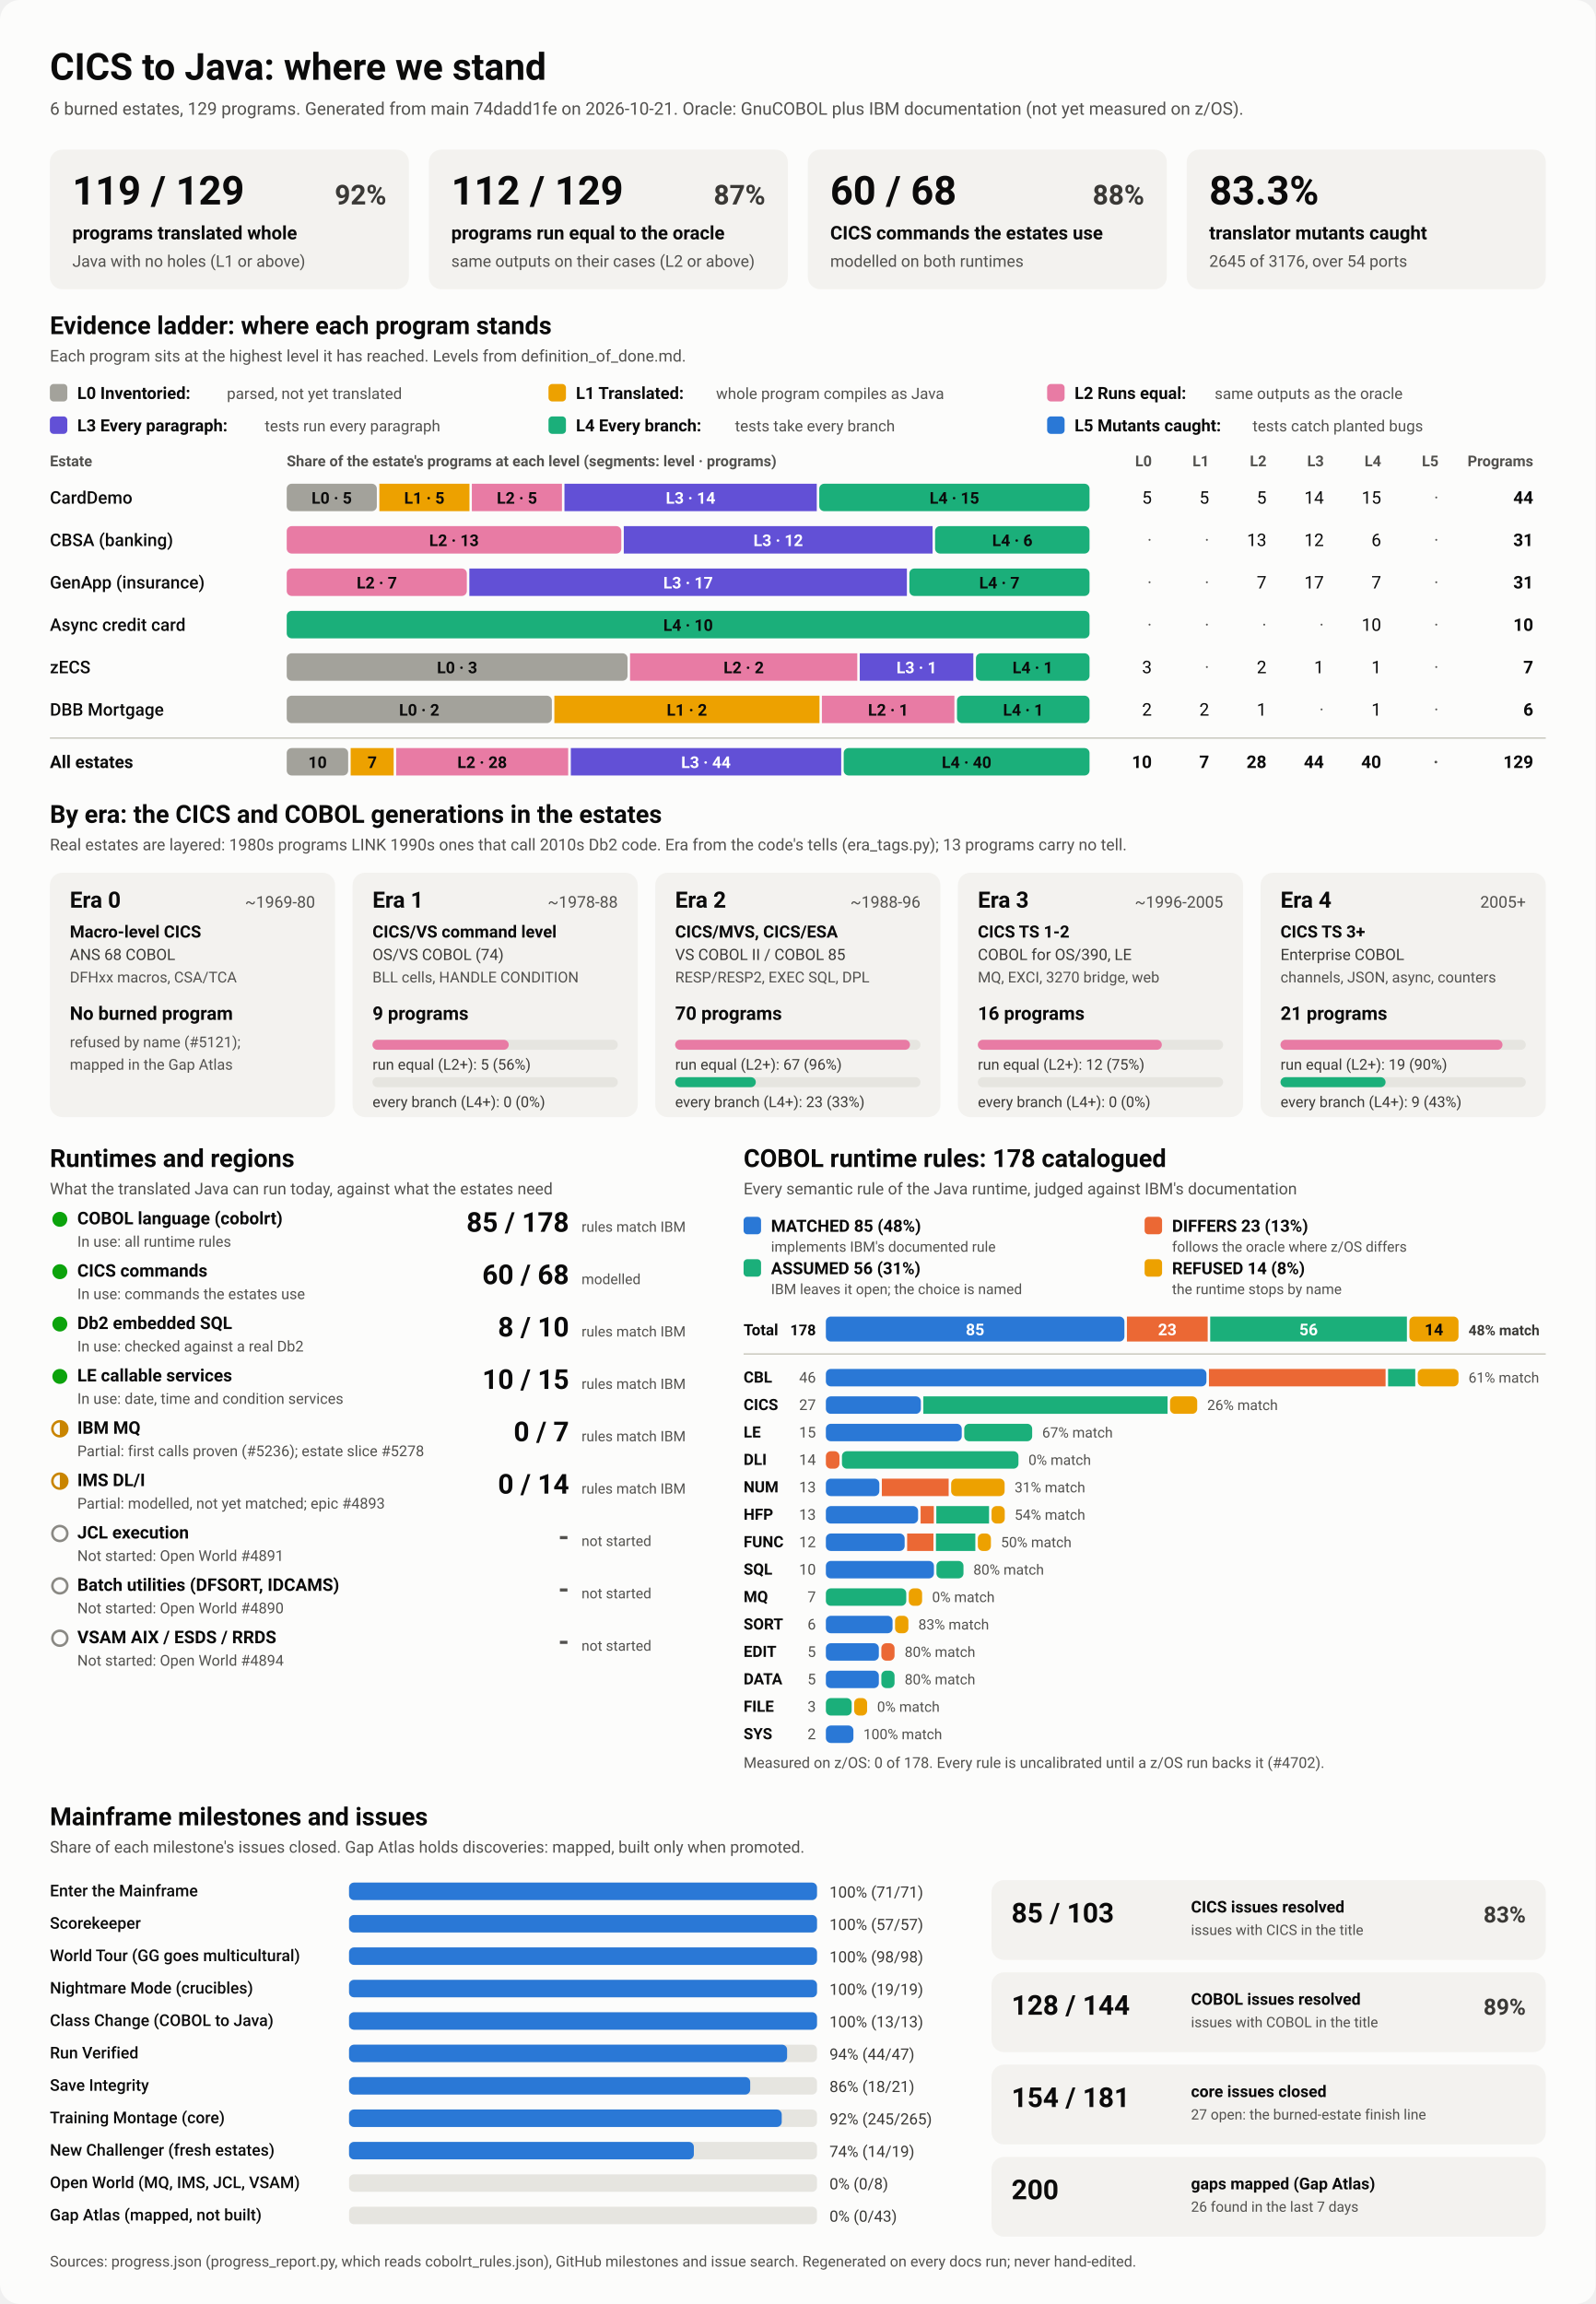
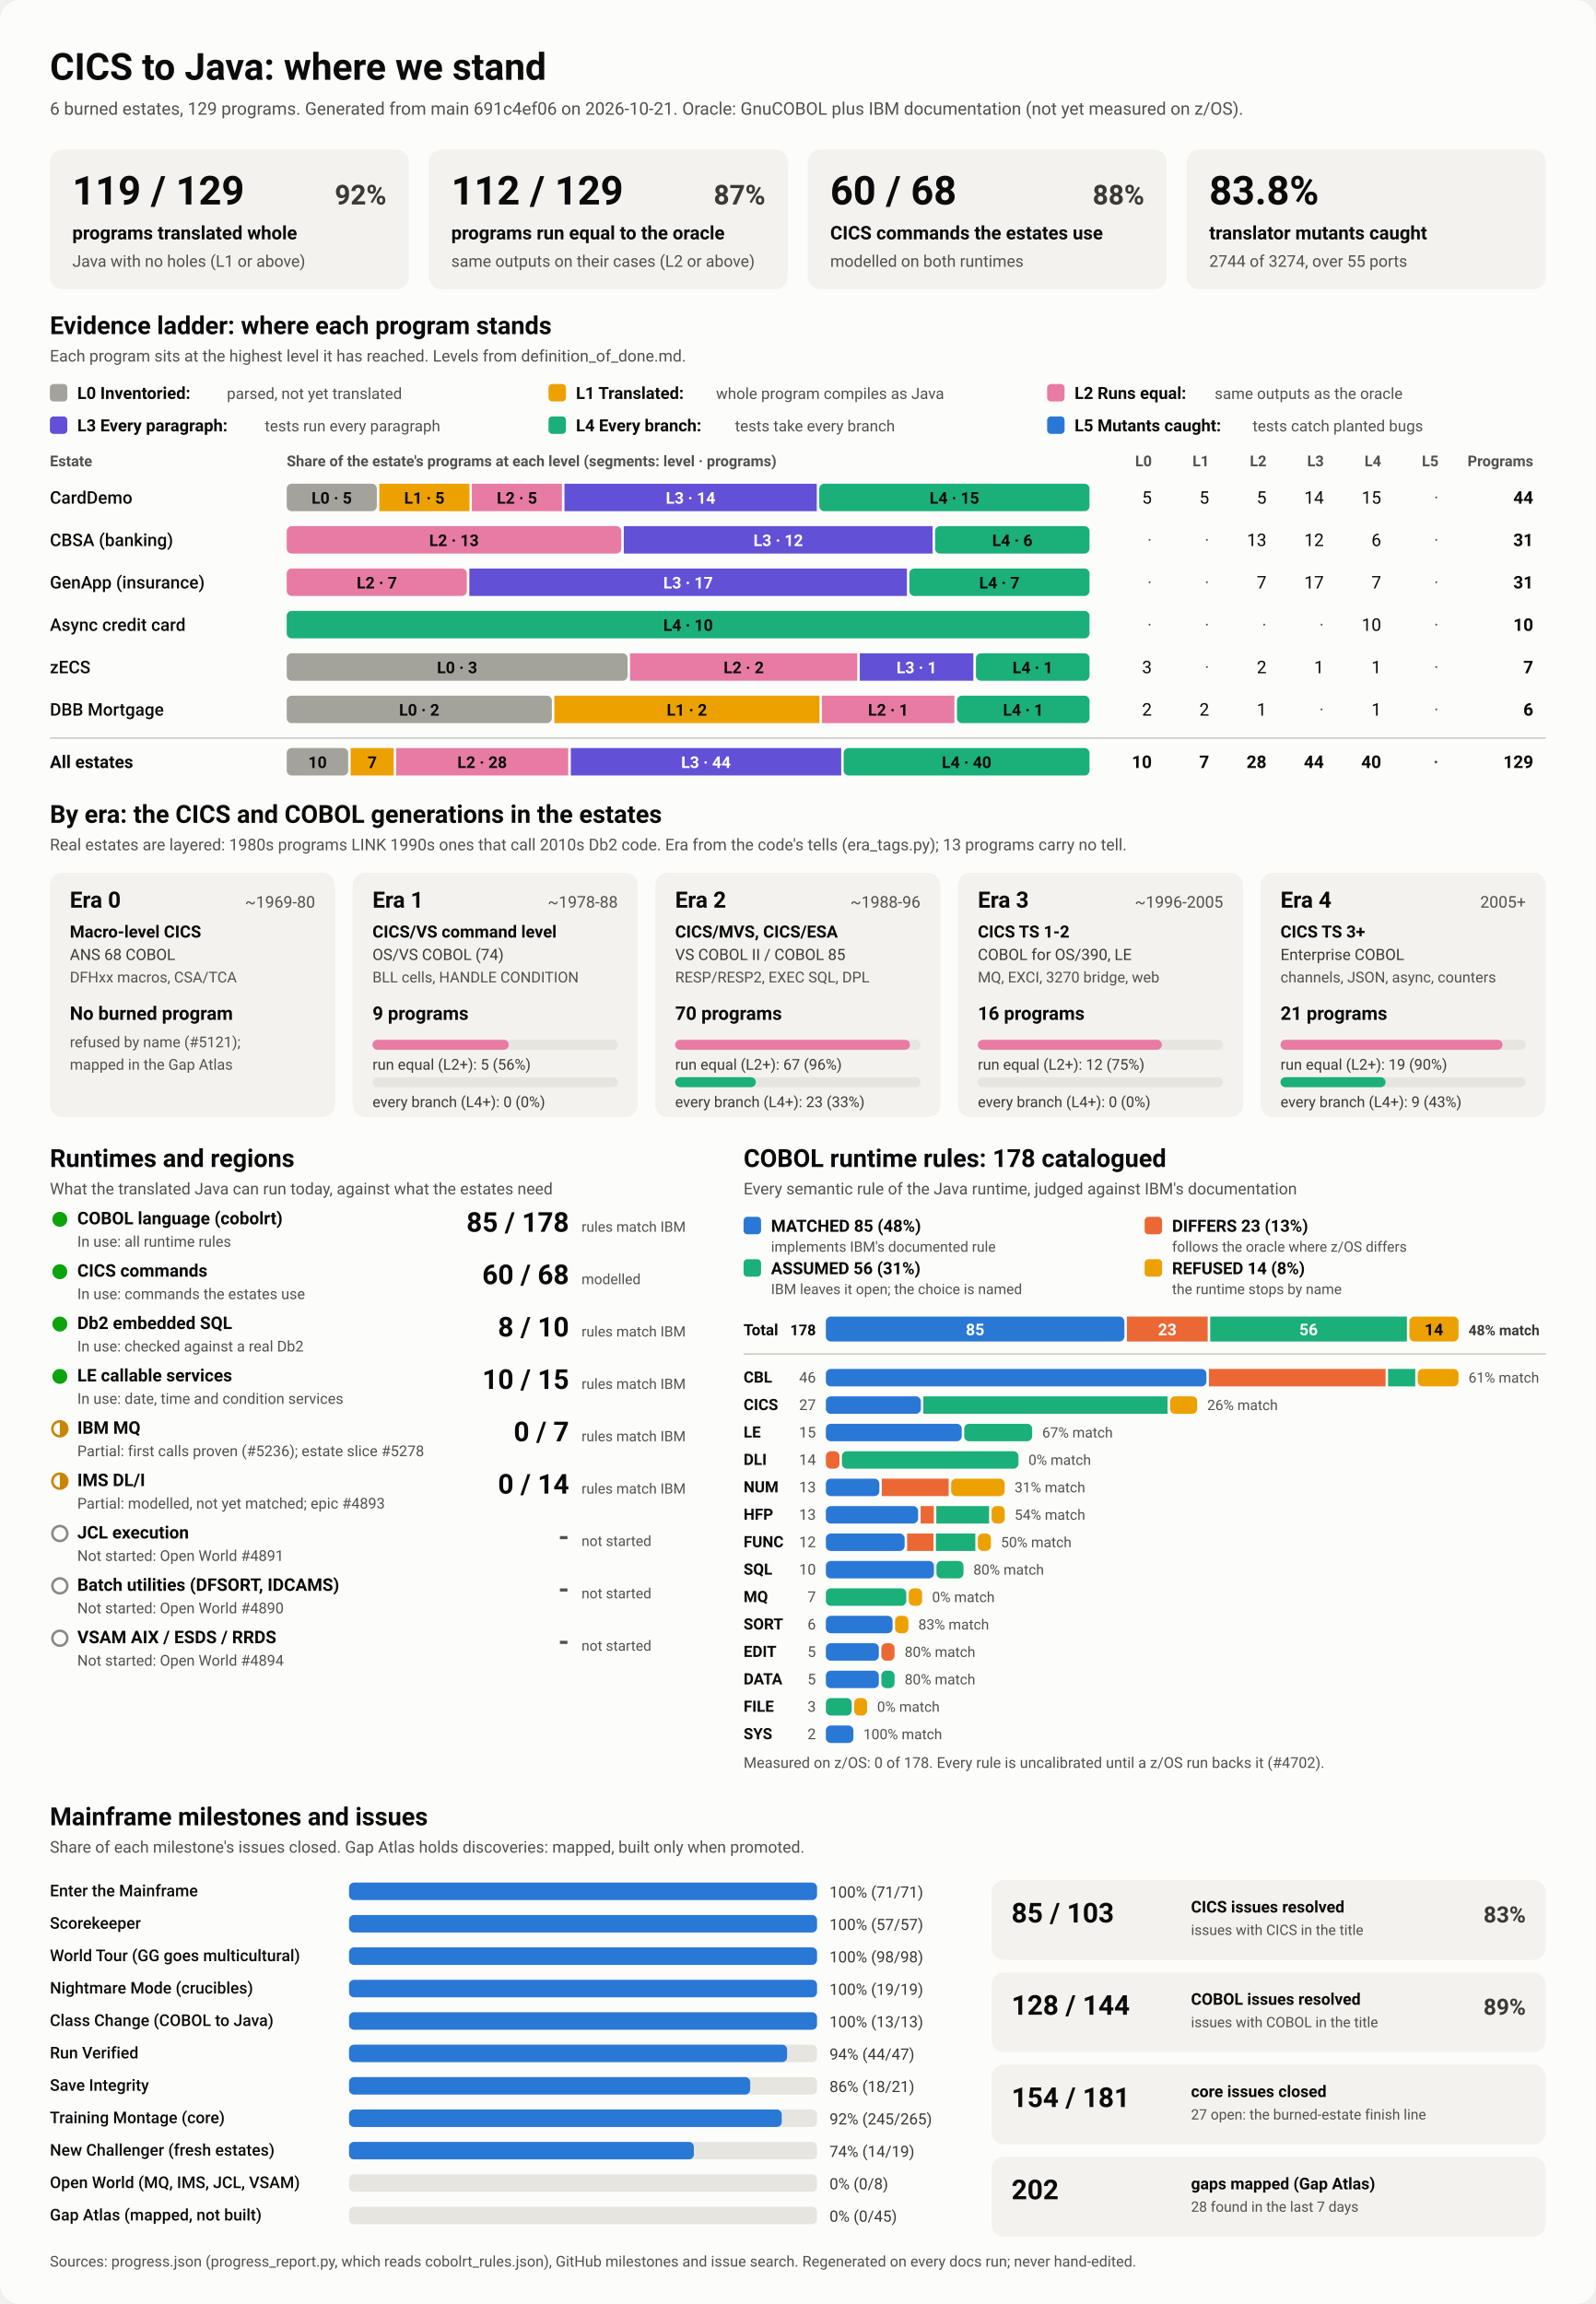
<svg xmlns="http://www.w3.org/2000/svg" viewBox="0 0 1280 1848" width="1280" height="1848" role="img" aria-labelledby="ttl">
  <style>
    svg { font-family: system-ui, -apple-system, 'Segoe UI', Roboto, Helvetica, Arial, sans-serif; }
    .bg { fill: #fcfcfb; }
    .card { fill: #f3f2ef; }
    .track { fill: #e6e5e0; }
    .rule { stroke: #c3c2b7; stroke-width: 1; }
    .t1 { fill: #0b0b0b; } .t2 { fill: #3a3936; } .t3 { fill: #52514e; }
    .on-dark { fill: #ffffff; } .on-light { fill: #0b0b0b; }
    .lv0 { fill: #a3a29b; } .lv1 { fill: #eda100; } .lv2 { fill: #e87ba4; } .lv3 { fill: #6250d6; } .lv4 { fill: #1baf7a; } .lv5 { fill: #2a78d6; } 
    .s0 { fill: #2a78d6; } .s1 { fill: #eb6834; } .s2 { fill: #1baf7a; } .s3 { fill: #eda100; } 
    .prog { fill: #2a78d6; }
    .st-good { fill: #0ca30c; } .st-warn { fill: none; stroke: #c98500; stroke-width: 2; }
    .st-warn-fill { fill: #c98500; } .st-none { fill: none; stroke: #8a8984; stroke-width: 2; }
    @media (prefers-color-scheme: dark) {
      .bg { fill: #1a1a19; } .card { fill: #242422; } .track { fill: #383835; } .rule { stroke: #52514e; }
      .t1 { fill: #f0efec; } .t2 { fill: #dddcd6; } .t3 { fill: #c3c2b7; }
      .on-light { fill: #0b0b0b; } .prog { fill: #3987e5; }
      .lv0 { fill: #6b6a64; } .lv1 { fill: #c98500; } .lv2 { fill: #d55181; } .lv3 { fill: #9085e9; } .lv4 { fill: #199e70; } .lv5 { fill: #3987e5; } 
      .s0 { fill: #3987e5; } .s1 { fill: #d95926; } .s2 { fill: #199e70; } .s3 { fill: #c98500; } 
    }
  </style>
  <rect class="bg" width="1280" height="1848" rx="16" />
  <text x="40.0" y="64.0" class="t1" font-size="30" font-weight="700" text-anchor="start">CICS to Java: where we stand</text>
-   <text x="40.0" y="92.0" class="t3" font-size="14" font-weight="400" text-anchor="start">6 burned estates, 129 programs. Generated from main 74dadd1fe on 2026-10-21. Oracle: GnuCOBOL plus IBM documentation (not yet measured on z/OS).</text>
+   <text x="40.0" y="92.0" class="t3" font-size="14" font-weight="400" text-anchor="start">6 burned estates, 129 programs. Generated from main 691c4ef06 on 2026-10-21. Oracle: GnuCOBOL plus IBM documentation (not yet measured on z/OS).</text>
  <rect x="40.0" y="120.0" width="288.0" height="112.0" rx="10" class="card" />
  <text x="58.0" y="164.0" class="t1" font-size="32" font-weight="700" text-anchor="start">119 / 129</text>
  <text x="310.0" y="164.0" class="t2" font-size="22" font-weight="600" text-anchor="end">92%</text>
  <text x="58.0" y="192.0" class="t1" font-size="15" font-weight="600" text-anchor="start">programs translated whole</text>
  <text x="58.0" y="214.0" class="t3" font-size="13" font-weight="400" text-anchor="start">Java with no holes (L1 or above)</text>
  <rect x="344.0" y="120.0" width="288.0" height="112.0" rx="10" class="card" />
  <text x="362.0" y="164.0" class="t1" font-size="32" font-weight="700" text-anchor="start">112 / 129</text>
  <text x="614.0" y="164.0" class="t2" font-size="22" font-weight="600" text-anchor="end">87%</text>
  <text x="362.0" y="192.0" class="t1" font-size="15" font-weight="600" text-anchor="start">programs run equal to the oracle</text>
  <text x="362.0" y="214.0" class="t3" font-size="13" font-weight="400" text-anchor="start">same outputs on their cases (L2 or above)</text>
  <rect x="648.0" y="120.0" width="288.0" height="112.0" rx="10" class="card" />
  <text x="666.0" y="164.0" class="t1" font-size="32" font-weight="700" text-anchor="start">60 / 68</text>
  <text x="918.0" y="164.0" class="t2" font-size="22" font-weight="600" text-anchor="end">88%</text>
  <text x="666.0" y="192.0" class="t1" font-size="15" font-weight="600" text-anchor="start">CICS commands the estates use</text>
  <text x="666.0" y="214.0" class="t3" font-size="13" font-weight="400" text-anchor="start">modelled on both runtimes</text>
  <rect x="952.0" y="120.0" width="288.0" height="112.0" rx="10" class="card" />
-   <text x="970.0" y="164.0" class="t1" font-size="32" font-weight="700" text-anchor="start">83.3%</text>
+   <text x="970.0" y="164.0" class="t1" font-size="32" font-weight="700" text-anchor="start">83.8%</text>
  <text x="970.0" y="192.0" class="t1" font-size="15" font-weight="600" text-anchor="start">translator mutants caught</text>
-   <text x="970.0" y="214.0" class="t3" font-size="13" font-weight="400" text-anchor="start">2645 of 3176, over 54 ports</text>
+   <text x="970.0" y="214.0" class="t3" font-size="13" font-weight="400" text-anchor="start">2744 of 3274, over 55 ports</text>
  <text x="40.0" y="268.0" class="t1" font-size="20" font-weight="700" text-anchor="start">Evidence ladder: where each program stands</text>
  <text x="40.0" y="290.0" class="t3" font-size="13" font-weight="400" text-anchor="start">Each program sits at the highest level it has reached. Levels from definition_of_done.md.</text>
  <rect x="40.0" y="308.0" width="14.0" height="14.0" rx="3" class="lv0" />
  <text x="62.0" y="320.0" class="t1" font-size="13.5" font-weight="600" text-anchor="start">L0 Inventoried:</text>
  <text x="182.0" y="320.0" class="t3" font-size="12.5" font-weight="400" text-anchor="start">parsed, not yet translated</text>
  <rect x="440.0" y="308.0" width="14.0" height="14.0" rx="3" class="lv1" />
  <text x="462.0" y="320.0" class="t1" font-size="13.5" font-weight="600" text-anchor="start">L1 Translated:</text>
  <text x="574.4" y="320.0" class="t3" font-size="12.5" font-weight="400" text-anchor="start">whole program compiles as Java</text>
  <rect x="840.0" y="308.0" width="14.0" height="14.0" rx="3" class="lv2" />
  <text x="862.0" y="320.0" class="t1" font-size="13.5" font-weight="600" text-anchor="start">L2 Runs equal:</text>
  <text x="974.4" y="320.0" class="t3" font-size="12.5" font-weight="400" text-anchor="start">same outputs as the oracle</text>
  <rect x="40.0" y="334.0" width="14.0" height="14.0" rx="3" class="lv3" />
  <text x="62.0" y="346.0" class="t1" font-size="13.5" font-weight="600" text-anchor="start">L3 Every paragraph:</text>
  <text x="212.4" y="346.0" class="t3" font-size="12.5" font-weight="400" text-anchor="start">tests run every paragraph</text>
  <rect x="440.0" y="334.0" width="14.0" height="14.0" rx="3" class="lv4" />
  <text x="462.0" y="346.0" class="t1" font-size="13.5" font-weight="600" text-anchor="start">L4 Every branch:</text>
  <text x="589.6" y="346.0" class="t3" font-size="12.5" font-weight="400" text-anchor="start">tests take every branch</text>
  <rect x="840.0" y="334.0" width="14.0" height="14.0" rx="3" class="lv5" />
  <text x="862.0" y="346.0" class="t1" font-size="13.5" font-weight="600" text-anchor="start">L5 Mutants caught:</text>
  <text x="1004.8" y="346.0" class="t3" font-size="12.5" font-weight="400" text-anchor="start">tests catch planted bugs</text>
  <text x="40.0" y="374.0" class="t3" font-size="12" font-weight="600" text-anchor="start">Estate</text>
  <text x="230.0" y="374.0" class="t3" font-size="12" font-weight="600" text-anchor="start">Share of the estate's programs at each level (segments: level · programs)</text>
  <text x="924.0" y="374.0" class="t3" font-size="12" font-weight="600" text-anchor="end">L0</text>
  <text x="970.0" y="374.0" class="t3" font-size="12" font-weight="600" text-anchor="end">L1</text>
  <text x="1016.0" y="374.0" class="t3" font-size="12" font-weight="600" text-anchor="end">L2</text>
  <text x="1062.0" y="374.0" class="t3" font-size="12" font-weight="600" text-anchor="end">L3</text>
  <text x="1108.0" y="374.0" class="t3" font-size="12" font-weight="600" text-anchor="end">L4</text>
  <text x="1154.0" y="374.0" class="t3" font-size="12" font-weight="600" text-anchor="end">L5</text>
  <text x="1230.0" y="374.0" class="t3" font-size="12" font-weight="600" text-anchor="end">Programs</text>
  <text x="40.0" y="404.0" class="t1" font-size="14" font-weight="500" text-anchor="start">CardDemo</text>
  <rect x="230.0" y="388.0" width="72.3" height="22.0" rx="4" class="lv0" />
  <text x="266.1" y="404.0" class="on-light" font-size="13" font-weight="600" text-anchor="middle">L0 · 5</text>
  <rect x="304.3" y="388.0" width="72.3" height="22.0" rx="0" class="lv1" />
  <text x="340.4" y="404.0" class="on-light" font-size="13" font-weight="600" text-anchor="middle">L1 · 5</text>
  <rect x="378.5" y="388.0" width="72.3" height="22.0" rx="0" class="lv2" />
  <text x="414.7" y="404.0" class="on-light" font-size="13" font-weight="600" text-anchor="middle">L2 · 5</text>
  <rect x="452.8" y="388.0" width="202.4" height="22.0" rx="0" class="lv3" />
  <text x="554.0" y="404.0" class="on-dark" font-size="13" font-weight="600" text-anchor="middle">L3 · 14</text>
  <rect x="657.2" y="388.0" width="216.8" height="22.0" rx="4" class="lv4" />
  <text x="765.6" y="404.0" class="on-light" font-size="13" font-weight="600" text-anchor="middle">L4 · 15</text>
  <text x="924.0" y="404.0" class="t1" font-size="14" font-weight="400" text-anchor="end">5</text>
  <text x="970.0" y="404.0" class="t1" font-size="14" font-weight="400" text-anchor="end">5</text>
  <text x="1016.0" y="404.0" class="t1" font-size="14" font-weight="400" text-anchor="end">5</text>
  <text x="1062.0" y="404.0" class="t1" font-size="14" font-weight="400" text-anchor="end">14</text>
  <text x="1108.0" y="404.0" class="t1" font-size="14" font-weight="400" text-anchor="end">15</text>
  <text x="1154.0" y="404.0" class="t3" font-size="14" font-weight="400" text-anchor="end">·</text>
  <text x="1230.0" y="404.0" class="t1" font-size="14" font-weight="700" text-anchor="end">44</text>
  <text x="40.0" y="438.0" class="t1" font-size="14" font-weight="500" text-anchor="start">CBSA (banking)</text>
  <rect x="230.0" y="422.0" width="268.4" height="22.0" rx="4" class="lv2" />
  <text x="364.2" y="438.0" class="on-light" font-size="13" font-weight="600" text-anchor="middle">L2 · 13</text>
  <rect x="500.4" y="422.0" width="247.7" height="22.0" rx="0" class="lv3" />
  <text x="624.3" y="438.0" class="on-dark" font-size="13" font-weight="600" text-anchor="middle">L3 · 12</text>
  <rect x="750.1" y="422.0" width="123.9" height="22.0" rx="4" class="lv4" />
  <text x="812.1" y="438.0" class="on-light" font-size="13" font-weight="600" text-anchor="middle">L4 · 6</text>
  <text x="924.0" y="438.0" class="t3" font-size="14" font-weight="400" text-anchor="end">·</text>
  <text x="970.0" y="438.0" class="t3" font-size="14" font-weight="400" text-anchor="end">·</text>
  <text x="1016.0" y="438.0" class="t1" font-size="14" font-weight="400" text-anchor="end">13</text>
  <text x="1062.0" y="438.0" class="t1" font-size="14" font-weight="400" text-anchor="end">12</text>
  <text x="1108.0" y="438.0" class="t1" font-size="14" font-weight="400" text-anchor="end">6</text>
  <text x="1154.0" y="438.0" class="t3" font-size="14" font-weight="400" text-anchor="end">·</text>
  <text x="1230.0" y="438.0" class="t1" font-size="14" font-weight="700" text-anchor="end">31</text>
  <text x="40.0" y="472.0" class="t1" font-size="14" font-weight="500" text-anchor="start">GenApp (insurance)</text>
  <rect x="230.0" y="456.0" width="144.5" height="22.0" rx="4" class="lv2" />
  <text x="302.3" y="472.0" class="on-light" font-size="13" font-weight="600" text-anchor="middle">L2 · 7</text>
  <rect x="376.5" y="456.0" width="351.0" height="22.0" rx="0" class="lv3" />
  <text x="552.0" y="472.0" class="on-dark" font-size="13" font-weight="600" text-anchor="middle">L3 · 17</text>
  <rect x="729.5" y="456.0" width="144.5" height="22.0" rx="4" class="lv4" />
  <text x="801.7" y="472.0" class="on-light" font-size="13" font-weight="600" text-anchor="middle">L4 · 7</text>
  <text x="924.0" y="472.0" class="t3" font-size="14" font-weight="400" text-anchor="end">·</text>
  <text x="970.0" y="472.0" class="t3" font-size="14" font-weight="400" text-anchor="end">·</text>
  <text x="1016.0" y="472.0" class="t1" font-size="14" font-weight="400" text-anchor="end">7</text>
  <text x="1062.0" y="472.0" class="t1" font-size="14" font-weight="400" text-anchor="end">17</text>
  <text x="1108.0" y="472.0" class="t1" font-size="14" font-weight="400" text-anchor="end">7</text>
  <text x="1154.0" y="472.0" class="t3" font-size="14" font-weight="400" text-anchor="end">·</text>
  <text x="1230.0" y="472.0" class="t1" font-size="14" font-weight="700" text-anchor="end">31</text>
  <text x="40.0" y="506.0" class="t1" font-size="14" font-weight="500" text-anchor="start">Async credit card</text>
  <rect x="230.0" y="490.0" width="644.0" height="22.0" rx="4" class="lv4" />
  <text x="552.0" y="506.0" class="on-light" font-size="13" font-weight="600" text-anchor="middle">L4 · 10</text>
  <text x="924.0" y="506.0" class="t3" font-size="14" font-weight="400" text-anchor="end">·</text>
  <text x="970.0" y="506.0" class="t3" font-size="14" font-weight="400" text-anchor="end">·</text>
  <text x="1016.0" y="506.0" class="t3" font-size="14" font-weight="400" text-anchor="end">·</text>
  <text x="1062.0" y="506.0" class="t3" font-size="14" font-weight="400" text-anchor="end">·</text>
  <text x="1108.0" y="506.0" class="t1" font-size="14" font-weight="400" text-anchor="end">10</text>
  <text x="1154.0" y="506.0" class="t3" font-size="14" font-weight="400" text-anchor="end">·</text>
  <text x="1230.0" y="506.0" class="t1" font-size="14" font-weight="700" text-anchor="end">10</text>
  <text x="40.0" y="540.0" class="t1" font-size="14" font-weight="500" text-anchor="start">zECS</text>
  <rect x="230.0" y="524.0" width="273.4" height="22.0" rx="4" class="lv0" />
  <text x="366.7" y="540.0" class="on-light" font-size="13" font-weight="600" text-anchor="middle">L0 · 3</text>
  <rect x="505.4" y="524.0" width="182.3" height="22.0" rx="0" class="lv2" />
  <text x="596.6" y="540.0" class="on-light" font-size="13" font-weight="600" text-anchor="middle">L2 · 2</text>
  <rect x="689.7" y="524.0" width="91.1" height="22.0" rx="0" class="lv3" />
  <text x="735.3" y="540.0" class="on-dark" font-size="13" font-weight="600" text-anchor="middle">L3 · 1</text>
  <rect x="782.9" y="524.0" width="91.1" height="22.0" rx="4" class="lv4" />
  <text x="828.4" y="540.0" class="on-light" font-size="13" font-weight="600" text-anchor="middle">L4 · 1</text>
  <text x="924.0" y="540.0" class="t1" font-size="14" font-weight="400" text-anchor="end">3</text>
  <text x="970.0" y="540.0" class="t3" font-size="14" font-weight="400" text-anchor="end">·</text>
  <text x="1016.0" y="540.0" class="t1" font-size="14" font-weight="400" text-anchor="end">2</text>
  <text x="1062.0" y="540.0" class="t1" font-size="14" font-weight="400" text-anchor="end">1</text>
  <text x="1108.0" y="540.0" class="t1" font-size="14" font-weight="400" text-anchor="end">1</text>
  <text x="1154.0" y="540.0" class="t3" font-size="14" font-weight="400" text-anchor="end">·</text>
  <text x="1230.0" y="540.0" class="t1" font-size="14" font-weight="700" text-anchor="end">7</text>
  <text x="40.0" y="574.0" class="t1" font-size="14" font-weight="500" text-anchor="start">DBB Mortgage</text>
  <rect x="230.0" y="558.0" width="212.7" height="22.0" rx="4" class="lv0" />
  <text x="336.3" y="574.0" class="on-light" font-size="13" font-weight="600" text-anchor="middle">L0 · 2</text>
  <rect x="444.7" y="558.0" width="212.7" height="22.0" rx="0" class="lv1" />
  <text x="551.0" y="574.0" class="on-light" font-size="13" font-weight="600" text-anchor="middle">L1 · 2</text>
  <rect x="659.3" y="558.0" width="106.3" height="22.0" rx="0" class="lv2" />
  <text x="712.5" y="574.0" class="on-light" font-size="13" font-weight="600" text-anchor="middle">L2 · 1</text>
  <rect x="767.7" y="558.0" width="106.3" height="22.0" rx="4" class="lv4" />
  <text x="820.8" y="574.0" class="on-light" font-size="13" font-weight="600" text-anchor="middle">L4 · 1</text>
  <text x="924.0" y="574.0" class="t1" font-size="14" font-weight="400" text-anchor="end">2</text>
  <text x="970.0" y="574.0" class="t1" font-size="14" font-weight="400" text-anchor="end">2</text>
  <text x="1016.0" y="574.0" class="t1" font-size="14" font-weight="400" text-anchor="end">1</text>
  <text x="1062.0" y="574.0" class="t3" font-size="14" font-weight="400" text-anchor="end">·</text>
  <text x="1108.0" y="574.0" class="t1" font-size="14" font-weight="400" text-anchor="end">1</text>
  <text x="1154.0" y="574.0" class="t3" font-size="14" font-weight="400" text-anchor="end">·</text>
  <text x="1230.0" y="574.0" class="t1" font-size="14" font-weight="700" text-anchor="end">6</text>
  <line x1="40" x2="1240" y1="592" y2="592" class="rule" />
  <text x="40.0" y="616.0" class="t1" font-size="14" font-weight="700" text-anchor="start">All estates</text>
  <rect x="230.0" y="600.0" width="49.3" height="22.0" rx="4" class="lv0" />
  <text x="254.7" y="616.0" class="on-light" font-size="13" font-weight="600" text-anchor="middle">10</text>
  <rect x="281.3" y="600.0" width="34.5" height="22.0" rx="0" class="lv1" />
  <text x="298.6" y="616.0" class="on-light" font-size="13" font-weight="600" text-anchor="middle">7</text>
  <rect x="317.8" y="600.0" width="138.0" height="22.0" rx="0" class="lv2" />
  <text x="386.8" y="616.0" class="on-light" font-size="13" font-weight="600" text-anchor="middle">L2 · 28</text>
  <rect x="457.9" y="600.0" width="216.9" height="22.0" rx="0" class="lv3" />
  <text x="566.3" y="616.0" class="on-dark" font-size="13" font-weight="600" text-anchor="middle">L3 · 44</text>
  <rect x="676.8" y="600.0" width="197.2" height="22.0" rx="4" class="lv4" />
  <text x="775.4" y="616.0" class="on-light" font-size="13" font-weight="600" text-anchor="middle">L4 · 40</text>
  <text x="924.0" y="616.0" class="t1" font-size="14" font-weight="700" text-anchor="end">10</text>
  <text x="970.0" y="616.0" class="t1" font-size="14" font-weight="700" text-anchor="end">7</text>
  <text x="1016.0" y="616.0" class="t1" font-size="14" font-weight="700" text-anchor="end">28</text>
  <text x="1062.0" y="616.0" class="t1" font-size="14" font-weight="700" text-anchor="end">44</text>
  <text x="1108.0" y="616.0" class="t1" font-size="14" font-weight="700" text-anchor="end">40</text>
  <text x="1154.0" y="616.0" class="t3" font-size="14" font-weight="700" text-anchor="end">·</text>
  <text x="1230.0" y="616.0" class="t1" font-size="14" font-weight="700" text-anchor="end">129</text>
  <text x="40.0" y="660.0" class="t1" font-size="20" font-weight="700" text-anchor="start">By era: the CICS and COBOL generations in the estates</text>
  <text x="40.0" y="682.0" class="t3" font-size="13" font-weight="400" text-anchor="start">Real estates are layered: 1980s programs LINK 1990s ones that call 2010s Db2 code. Era from the code's tells (era_tags.py); 13 programs carry no tell.</text>
  <rect x="40.0" y="700.0" width="228.8" height="196.0" rx="10" class="card" />
  <text x="56.0" y="728.0" class="t1" font-size="18" font-weight="700" text-anchor="start">Era 0</text>
  <text x="252.8" y="728.0" class="t3" font-size="13" font-weight="400" text-anchor="end">~1969-80</text>
  <text x="56.0" y="752.0" class="t1" font-size="13.5" font-weight="600" text-anchor="start">Macro-level CICS</text>
  <text x="56.0" y="770.0" class="t2" font-size="12.5" font-weight="400" text-anchor="start">ANS 68 COBOL</text>
  <text x="56.0" y="788.0" class="t3" font-size="12" font-weight="400" text-anchor="start">DFHxx macros, CSA/TCA</text>
  <text x="56.0" y="818.0" class="t1" font-size="15" font-weight="700" text-anchor="start">No burned program</text>
  <text x="56.0" y="840.0" class="t3" font-size="12" font-weight="400" text-anchor="start">refused by name (#5121);</text>
  <text x="56.0" y="858.0" class="t3" font-size="12" font-weight="400" text-anchor="start">mapped in the Gap Atlas</text>
  <rect x="282.8" y="700.0" width="228.8" height="196.0" rx="10" class="card" />
  <text x="298.8" y="728.0" class="t1" font-size="18" font-weight="700" text-anchor="start">Era 1</text>
  <text x="495.6" y="728.0" class="t3" font-size="13" font-weight="400" text-anchor="end">~1978-88</text>
  <text x="298.8" y="752.0" class="t1" font-size="13.5" font-weight="600" text-anchor="start">CICS/VS command level</text>
  <text x="298.8" y="770.0" class="t2" font-size="12.5" font-weight="400" text-anchor="start">OS/VS COBOL (74)</text>
  <text x="298.8" y="788.0" class="t3" font-size="12" font-weight="400" text-anchor="start">BLL cells, HANDLE CONDITION</text>
  <text x="298.8" y="818.0" class="t1" font-size="15" font-weight="700" text-anchor="start">9 programs</text>
  <rect x="298.8" y="834.0" width="196.8" height="8.0" rx="4" class="track" />
  <rect x="298.8" y="834.0" width="109.3" height="8.0" rx="4" class="lv2" />
  <text x="298.8" y="858.0" class="t2" font-size="12" font-weight="400" text-anchor="start">run equal (L2+): 5 (56%)</text>
  <rect x="298.8" y="864.0" width="196.8" height="8.0" rx="4" class="track" />
  <text x="298.8" y="888.0" class="t2" font-size="12" font-weight="400" text-anchor="start">every branch (L4+): 0 (0%)</text>
  <rect x="525.6" y="700.0" width="228.8" height="196.0" rx="10" class="card" />
  <text x="541.6" y="728.0" class="t1" font-size="18" font-weight="700" text-anchor="start">Era 2</text>
  <text x="738.4" y="728.0" class="t3" font-size="13" font-weight="400" text-anchor="end">~1988-96</text>
  <text x="541.6" y="752.0" class="t1" font-size="13.5" font-weight="600" text-anchor="start">CICS/MVS, CICS/ESA</text>
  <text x="541.6" y="770.0" class="t2" font-size="12.5" font-weight="400" text-anchor="start">VS COBOL II / COBOL 85</text>
  <text x="541.6" y="788.0" class="t3" font-size="12" font-weight="400" text-anchor="start">RESP/RESP2, EXEC SQL, DPL</text>
  <text x="541.6" y="818.0" class="t1" font-size="15" font-weight="700" text-anchor="start">70 programs</text>
  <rect x="541.6" y="834.0" width="196.8" height="8.0" rx="4" class="track" />
  <rect x="541.6" y="834.0" width="188.4" height="8.0" rx="4" class="lv2" />
  <text x="541.6" y="858.0" class="t2" font-size="12" font-weight="400" text-anchor="start">run equal (L2+): 67 (96%)</text>
  <rect x="541.6" y="864.0" width="196.8" height="8.0" rx="4" class="track" />
  <rect x="541.6" y="864.0" width="64.7" height="8.0" rx="4" class="lv4" />
  <text x="541.6" y="888.0" class="t2" font-size="12" font-weight="400" text-anchor="start">every branch (L4+): 23 (33%)</text>
  <rect x="768.4" y="700.0" width="228.8" height="196.0" rx="10" class="card" />
  <text x="784.4" y="728.0" class="t1" font-size="18" font-weight="700" text-anchor="start">Era 3</text>
  <text x="981.2" y="728.0" class="t3" font-size="13" font-weight="400" text-anchor="end">~1996-2005</text>
  <text x="784.4" y="752.0" class="t1" font-size="13.5" font-weight="600" text-anchor="start">CICS TS 1-2</text>
  <text x="784.4" y="770.0" class="t2" font-size="12.5" font-weight="400" text-anchor="start">COBOL for OS/390, LE</text>
  <text x="784.4" y="788.0" class="t3" font-size="12" font-weight="400" text-anchor="start">MQ, EXCI, 3270 bridge, web</text>
  <text x="784.4" y="818.0" class="t1" font-size="15" font-weight="700" text-anchor="start">16 programs</text>
  <rect x="784.4" y="834.0" width="196.8" height="8.0" rx="4" class="track" />
  <rect x="784.4" y="834.0" width="147.6" height="8.0" rx="4" class="lv2" />
  <text x="784.4" y="858.0" class="t2" font-size="12" font-weight="400" text-anchor="start">run equal (L2+): 12 (75%)</text>
  <rect x="784.4" y="864.0" width="196.8" height="8.0" rx="4" class="track" />
  <text x="784.4" y="888.0" class="t2" font-size="12" font-weight="400" text-anchor="start">every branch (L4+): 0 (0%)</text>
  <rect x="1011.2" y="700.0" width="228.8" height="196.0" rx="10" class="card" />
  <text x="1027.2" y="728.0" class="t1" font-size="18" font-weight="700" text-anchor="start">Era 4</text>
  <text x="1224.0" y="728.0" class="t3" font-size="13" font-weight="400" text-anchor="end">2005+</text>
  <text x="1027.2" y="752.0" class="t1" font-size="13.5" font-weight="600" text-anchor="start">CICS TS 3+</text>
  <text x="1027.2" y="770.0" class="t2" font-size="12.5" font-weight="400" text-anchor="start">Enterprise COBOL</text>
  <text x="1027.2" y="788.0" class="t3" font-size="12" font-weight="400" text-anchor="start">channels, JSON, async, counters</text>
  <text x="1027.2" y="818.0" class="t1" font-size="15" font-weight="700" text-anchor="start">21 programs</text>
  <rect x="1027.2" y="834.0" width="196.8" height="8.0" rx="4" class="track" />
  <rect x="1027.2" y="834.0" width="178.1" height="8.0" rx="4" class="lv2" />
  <text x="1027.2" y="858.0" class="t2" font-size="12" font-weight="400" text-anchor="start">run equal (L2+): 19 (90%)</text>
  <rect x="1027.2" y="864.0" width="196.8" height="8.0" rx="4" class="track" />
  <rect x="1027.2" y="864.0" width="84.3" height="8.0" rx="4" class="lv4" />
  <text x="1027.2" y="888.0" class="t2" font-size="12" font-weight="400" text-anchor="start">every branch (L4+): 9 (43%)</text>
  <text x="40.0" y="936.0" class="t1" font-size="20" font-weight="700" text-anchor="start">Runtimes and regions</text>
  <text x="40.0" y="958.0" class="t3" font-size="13" font-weight="400" text-anchor="start">What the translated Java can run today, against what the estates need</text>
  <circle cx="48" cy="978" r="6" class="st-good" />
  <text x="62.0" y="982.0" class="t1" font-size="14" font-weight="600" text-anchor="start">COBOL language (cobolrt)</text>
  <text x="62.0" y="1000.0" class="t3" font-size="12" font-weight="400" text-anchor="start">In use: all runtime rules</text>
  <text x="456.5" y="988.0" class="t1" font-size="22" font-weight="700" text-anchor="end">85 / 178</text>
  <text x="466.5" y="988.0" class="t3" font-size="11.5" font-weight="400" text-anchor="start">rules match IBM</text>
  <circle cx="48" cy="1020" r="6" class="st-good" />
  <text x="62.0" y="1024.0" class="t1" font-size="14" font-weight="600" text-anchor="start">CICS commands</text>
  <text x="62.0" y="1042.0" class="t3" font-size="12" font-weight="400" text-anchor="start">In use: commands the estates use</text>
  <text x="456.5" y="1030.0" class="t1" font-size="22" font-weight="700" text-anchor="end">60 / 68</text>
  <text x="466.5" y="1030.0" class="t3" font-size="11.5" font-weight="400" text-anchor="start">modelled</text>
  <circle cx="48" cy="1062" r="6" class="st-good" />
  <text x="62.0" y="1066.0" class="t1" font-size="14" font-weight="600" text-anchor="start">Db2 embedded SQL</text>
  <text x="62.0" y="1084.0" class="t3" font-size="12" font-weight="400" text-anchor="start">In use: checked against a real Db2</text>
  <text x="456.5" y="1072.0" class="t1" font-size="22" font-weight="700" text-anchor="end">8 / 10</text>
  <text x="466.5" y="1072.0" class="t3" font-size="11.5" font-weight="400" text-anchor="start">rules match IBM</text>
  <circle cx="48" cy="1104" r="6" class="st-good" />
  <text x="62.0" y="1108.0" class="t1" font-size="14" font-weight="600" text-anchor="start">LE callable services</text>
  <text x="62.0" y="1126.0" class="t3" font-size="12" font-weight="400" text-anchor="start">In use: date, time and condition services</text>
  <text x="456.5" y="1114.0" class="t1" font-size="22" font-weight="700" text-anchor="end">10 / 15</text>
  <text x="466.5" y="1114.0" class="t3" font-size="11.5" font-weight="400" text-anchor="start">rules match IBM</text>
  <circle cx="48" cy="1146" r="6" class="st-warn" />
  <path d="M 48 1140 A 6 6 0 0 1 48 1152 Z" class="st-warn-fill" />
  <text x="62.0" y="1150.0" class="t1" font-size="14" font-weight="600" text-anchor="start">IBM MQ</text>
  <text x="62.0" y="1168.0" class="t3" font-size="12" font-weight="400" text-anchor="start">Partial: first calls proven (#5236); estate slice #5278</text>
  <text x="456.5" y="1156.0" class="t1" font-size="22" font-weight="700" text-anchor="end">0 / 7</text>
  <text x="466.5" y="1156.0" class="t3" font-size="11.5" font-weight="400" text-anchor="start">rules match IBM</text>
  <circle cx="48" cy="1188" r="6" class="st-warn" />
  <path d="M 48 1182 A 6 6 0 0 1 48 1194 Z" class="st-warn-fill" />
  <text x="62.0" y="1192.0" class="t1" font-size="14" font-weight="600" text-anchor="start">IMS DL/I</text>
  <text x="62.0" y="1210.0" class="t3" font-size="12" font-weight="400" text-anchor="start">Partial: modelled, not yet matched; epic #4893</text>
  <text x="456.5" y="1198.0" class="t1" font-size="22" font-weight="700" text-anchor="end">0 / 14</text>
  <text x="466.5" y="1198.0" class="t3" font-size="11.5" font-weight="400" text-anchor="start">rules match IBM</text>
  <circle cx="48" cy="1230" r="6" class="st-none" />
  <text x="62.0" y="1234.0" class="t1" font-size="14" font-weight="600" text-anchor="start">JCL execution</text>
  <text x="62.0" y="1252.0" class="t3" font-size="12" font-weight="400" text-anchor="start">Not started: Open World #4891</text>
  <text x="456.5" y="1240.0" class="t3" font-size="22" font-weight="700" text-anchor="end">-</text>
  <text x="466.5" y="1240.0" class="t3" font-size="11.5" font-weight="400" text-anchor="start">not started</text>
  <circle cx="48" cy="1272" r="6" class="st-none" />
  <text x="62.0" y="1276.0" class="t1" font-size="14" font-weight="600" text-anchor="start">Batch utilities (DFSORT, IDCAMS)</text>
  <text x="62.0" y="1294.0" class="t3" font-size="12" font-weight="400" text-anchor="start">Not started: Open World #4890</text>
  <text x="456.5" y="1282.0" class="t3" font-size="22" font-weight="700" text-anchor="end">-</text>
  <text x="466.5" y="1282.0" class="t3" font-size="11.5" font-weight="400" text-anchor="start">not started</text>
  <circle cx="48" cy="1314" r="6" class="st-none" />
  <text x="62.0" y="1318.0" class="t1" font-size="14" font-weight="600" text-anchor="start">VSAM AIX / ESDS / RRDS</text>
  <text x="62.0" y="1336.0" class="t3" font-size="12" font-weight="400" text-anchor="start">Not started: Open World #4894</text>
  <text x="456.5" y="1324.0" class="t3" font-size="22" font-weight="700" text-anchor="end">-</text>
  <text x="466.5" y="1324.0" class="t3" font-size="11.5" font-weight="400" text-anchor="start">not started</text>
  <text x="596.5" y="936.0" class="t1" font-size="20" font-weight="700" text-anchor="start">COBOL runtime rules: 178 catalogued</text>
  <text x="596.5" y="958.0" class="t3" font-size="13" font-weight="400" text-anchor="start">Every semantic rule of the Java runtime, judged against IBM's documentation</text>
  <rect x="596.5" y="976.0" width="14.0" height="14.0" rx="3" class="s0" />
  <text x="618.5" y="988.0" class="t1" font-size="13.5" font-weight="600" text-anchor="start">MATCHED  85 (48%)</text>
  <text x="618.5" y="1004.0" class="t3" font-size="11.5" font-weight="400" text-anchor="start">implements IBM's documented rule</text>
  <rect x="918.2" y="976.0" width="14.0" height="14.0" rx="3" class="s1" />
  <text x="940.2" y="988.0" class="t1" font-size="13.5" font-weight="600" text-anchor="start">DIFFERS  23 (13%)</text>
  <text x="940.2" y="1004.0" class="t3" font-size="11.5" font-weight="400" text-anchor="start">follows the oracle where z/OS differs</text>
  <rect x="596.5" y="1010.0" width="14.0" height="14.0" rx="3" class="s2" />
  <text x="618.5" y="1022.0" class="t1" font-size="13.5" font-weight="600" text-anchor="start">ASSUMED  56 (31%)</text>
  <text x="618.5" y="1038.0" class="t3" font-size="11.5" font-weight="400" text-anchor="start">IBM leaves it open; the choice is named</text>
  <rect x="918.2" y="1010.0" width="14.0" height="14.0" rx="3" class="s3" />
  <text x="940.2" y="1022.0" class="t1" font-size="13.5" font-weight="600" text-anchor="start">REFUSED  14 (8%)</text>
  <text x="940.2" y="1038.0" class="t3" font-size="11.5" font-weight="400" text-anchor="start">the runtime stops by name</text>
  <text x="596.5" y="1071.0" class="t1" font-size="12.5" font-weight="700" text-anchor="start">Total</text>
  <text x="654.5" y="1071.0" class="t1" font-size="12" font-weight="700" text-anchor="end">178</text>
  <rect x="662.5" y="1056.0" width="239.5" height="20.0" rx="4" class="s0" />
  <text x="782.2" y="1071.0" class="on-dark" font-size="13" font-weight="600" text-anchor="middle">85</text>
  <rect x="904.0" y="1056.0" width="64.8" height="20.0" rx="0" class="s1" />
  <text x="936.4" y="1071.0" class="on-dark" font-size="13" font-weight="600" text-anchor="middle">23</text>
  <rect x="970.8" y="1056.0" width="157.8" height="20.0" rx="0" class="s2" />
  <text x="1049.7" y="1071.0" class="on-dark" font-size="13" font-weight="600" text-anchor="middle">56</text>
  <rect x="1130.6" y="1056.0" width="39.4" height="20.0" rx="4" class="s3" />
  <text x="1150.3" y="1071.0" class="on-light" font-size="13" font-weight="600" text-anchor="middle">14</text>
  <text x="1178.0" y="1071.0" class="t2" font-size="11.5" font-weight="600" text-anchor="start">48% match</text>
  <line x1="596.5" x2="1240.0" y1="1086" y2="1086" class="rule" />
  <text x="596.5" y="1109.0" class="t1" font-size="12.5" font-weight="600" text-anchor="start">CBL</text>
  <text x="654.5" y="1109.0" class="t3" font-size="12" font-weight="400" text-anchor="end">46</text>
  <rect x="662.5" y="1098.0" width="305.3" height="14.0" rx="4" class="s0" />
  <rect x="969.8" y="1098.0" width="141.7" height="14.0" rx="0" class="s1" />
  <rect x="1113.5" y="1098.0" width="21.8" height="14.0" rx="0" class="s2" />
  <rect x="1137.3" y="1098.0" width="32.7" height="14.0" rx="4" class="s3" />
  <text x="1178.0" y="1109.0" class="t3" font-size="11.5" font-weight="400" text-anchor="start">61% match</text>
  <text x="596.5" y="1131.0" class="t1" font-size="12.5" font-weight="600" text-anchor="start">CICS</text>
  <text x="654.5" y="1131.0" class="t3" font-size="12" font-weight="400" text-anchor="end">27</text>
  <rect x="662.5" y="1120.0" width="76.2" height="14.0" rx="4" class="s0" />
  <rect x="740.7" y="1120.0" width="195.9" height="14.0" rx="0" class="s2" />
  <rect x="938.6" y="1120.0" width="21.8" height="14.0" rx="4" class="s3" />
  <text x="968.4" y="1131.0" class="t3" font-size="11.5" font-weight="400" text-anchor="start">26% match</text>
  <text x="596.5" y="1153.0" class="t1" font-size="12.5" font-weight="600" text-anchor="start">LE</text>
  <text x="654.5" y="1153.0" class="t3" font-size="12" font-weight="400" text-anchor="end">15</text>
  <rect x="662.5" y="1142.0" width="109.0" height="14.0" rx="4" class="s0" />
  <rect x="773.5" y="1142.0" width="54.5" height="14.0" rx="4" class="s2" />
  <text x="836.0" y="1153.0" class="t3" font-size="11.5" font-weight="400" text-anchor="start">67% match</text>
  <text x="596.5" y="1175.0" class="t1" font-size="12.5" font-weight="600" text-anchor="start">DLI</text>
  <text x="654.5" y="1175.0" class="t3" font-size="12" font-weight="400" text-anchor="end">14</text>
  <rect x="662.5" y="1164.0" width="10.9" height="14.0" rx="4" class="s1" />
  <rect x="675.4" y="1164.0" width="141.6" height="14.0" rx="4" class="s2" />
  <text x="825.0" y="1175.0" class="t3" font-size="11.5" font-weight="400" text-anchor="start">0% match</text>
  <text x="596.5" y="1197.0" class="t1" font-size="12.5" font-weight="600" text-anchor="start">NUM</text>
  <text x="654.5" y="1197.0" class="t3" font-size="12" font-weight="400" text-anchor="end">13</text>
  <rect x="662.5" y="1186.0" width="42.9" height="14.0" rx="4" class="s0" />
  <rect x="707.4" y="1186.0" width="53.6" height="14.0" rx="0" class="s1" />
  <rect x="763.0" y="1186.0" width="42.9" height="14.0" rx="4" class="s3" />
  <text x="813.9" y="1197.0" class="t3" font-size="11.5" font-weight="400" text-anchor="start">31% match</text>
  <text x="596.5" y="1219.0" class="t1" font-size="12.5" font-weight="600" text-anchor="start">HFP</text>
  <text x="654.5" y="1219.0" class="t3" font-size="12" font-weight="400" text-anchor="end">13</text>
  <rect x="662.5" y="1208.0" width="74.0" height="14.0" rx="4" class="s0" />
  <rect x="738.5" y="1208.0" width="10.6" height="14.0" rx="0" class="s1" />
  <rect x="751.1" y="1208.0" width="42.3" height="14.0" rx="0" class="s2" />
  <rect x="795.4" y="1208.0" width="10.6" height="14.0" rx="4" class="s3" />
  <text x="813.9" y="1219.0" class="t3" font-size="11.5" font-weight="400" text-anchor="start">54% match</text>
  <text x="596.5" y="1241.0" class="t1" font-size="12.5" font-weight="600" text-anchor="start">FUNC</text>
  <text x="654.5" y="1241.0" class="t3" font-size="12" font-weight="400" text-anchor="end">12</text>
  <rect x="662.5" y="1230.0" width="63.2" height="14.0" rx="4" class="s0" />
  <rect x="727.7" y="1230.0" width="21.1" height="14.0" rx="0" class="s1" />
  <rect x="750.8" y="1230.0" width="31.6" height="14.0" rx="0" class="s2" />
  <rect x="784.4" y="1230.0" width="10.5" height="14.0" rx="4" class="s3" />
  <text x="802.9" y="1241.0" class="t3" font-size="11.5" font-weight="400" text-anchor="start">50% match</text>
  <text x="596.5" y="1263.0" class="t1" font-size="12.5" font-weight="600" text-anchor="start">SQL</text>
  <text x="654.5" y="1263.0" class="t3" font-size="12" font-weight="400" text-anchor="end">10</text>
  <rect x="662.5" y="1252.0" width="86.7" height="14.0" rx="4" class="s0" />
  <rect x="751.2" y="1252.0" width="21.7" height="14.0" rx="4" class="s2" />
  <text x="780.8" y="1263.0" class="t3" font-size="11.5" font-weight="400" text-anchor="start">80% match</text>
  <text x="596.5" y="1285.0" class="t1" font-size="12.5" font-weight="600" text-anchor="start">MQ</text>
  <text x="654.5" y="1285.0" class="t3" font-size="12" font-weight="400" text-anchor="end">7</text>
  <rect x="662.5" y="1274.0" width="64.5" height="14.0" rx="4" class="s2" />
  <rect x="729.0" y="1274.0" width="10.7" height="14.0" rx="4" class="s3" />
  <text x="747.7" y="1285.0" class="t3" font-size="11.5" font-weight="400" text-anchor="start">0% match</text>
  <text x="596.5" y="1307.0" class="t1" font-size="12.5" font-weight="600" text-anchor="start">SORT</text>
  <text x="654.5" y="1307.0" class="t3" font-size="12" font-weight="400" text-anchor="end">6</text>
  <rect x="662.5" y="1296.0" width="53.5" height="14.0" rx="4" class="s0" />
  <rect x="718.0" y="1296.0" width="10.7" height="14.0" rx="4" class="s3" />
  <text x="736.7" y="1307.0" class="t3" font-size="11.5" font-weight="400" text-anchor="start">83% match</text>
  <text x="596.5" y="1329.0" class="t1" font-size="12.5" font-weight="600" text-anchor="start">EDIT</text>
  <text x="654.5" y="1329.0" class="t3" font-size="12" font-weight="400" text-anchor="end">5</text>
  <rect x="662.5" y="1318.0" width="42.5" height="14.0" rx="4" class="s0" />
  <rect x="707.0" y="1318.0" width="10.6" height="14.0" rx="4" class="s1" />
  <text x="725.7" y="1329.0" class="t3" font-size="11.5" font-weight="400" text-anchor="start">80% match</text>
  <text x="596.5" y="1351.0" class="t1" font-size="12.5" font-weight="600" text-anchor="start">DATA</text>
  <text x="654.5" y="1351.0" class="t3" font-size="12" font-weight="400" text-anchor="end">5</text>
  <rect x="662.5" y="1340.0" width="42.5" height="14.0" rx="4" class="s0" />
  <rect x="707.0" y="1340.0" width="10.6" height="14.0" rx="4" class="s2" />
  <text x="725.7" y="1351.0" class="t3" font-size="11.5" font-weight="400" text-anchor="start">80% match</text>
  <text x="596.5" y="1373.0" class="t1" font-size="12.5" font-weight="600" text-anchor="start">FILE</text>
  <text x="654.5" y="1373.0" class="t3" font-size="12" font-weight="400" text-anchor="end">3</text>
  <rect x="662.5" y="1362.0" width="20.7" height="14.0" rx="4" class="s2" />
  <rect x="685.2" y="1362.0" width="10.4" height="14.0" rx="4" class="s3" />
  <text x="703.6" y="1373.0" class="t3" font-size="11.5" font-weight="400" text-anchor="start">0% match</text>
  <text x="596.5" y="1395.0" class="t1" font-size="12.5" font-weight="600" text-anchor="start">SYS</text>
  <text x="654.5" y="1395.0" class="t3" font-size="12" font-weight="400" text-anchor="end">2</text>
  <rect x="662.5" y="1384.0" width="22.1" height="14.0" rx="4" class="s0" />
  <text x="692.6" y="1395.0" class="t3" font-size="11.5" font-weight="400" text-anchor="start">100% match</text>
  <text x="596.5" y="1418.0" class="t3" font-size="12" font-weight="400" text-anchor="start">Measured on z/OS: 0 of 178. Every rule is uncalibrated until a z/OS run backs it (#4702).</text>
  <text x="40.0" y="1464.0" class="t1" font-size="20" font-weight="700" text-anchor="start">Mainframe milestones and issues</text>
  <text x="40.0" y="1486.0" class="t3" font-size="13" font-weight="400" text-anchor="start">Share of each milestone's issues closed. Gap Atlas holds discoveries: mapped, built only when promoted.</text>
  <text x="40.0" y="1521.0" class="t1" font-size="13" font-weight="500" text-anchor="start">Enter the Mainframe</text>
  <rect x="280.0" y="1510.0" width="375.4" height="14.0" rx="4" class="track" />
  <rect x="280.0" y="1510.0" width="375.4" height="14.0" rx="4" class="prog" />
  <text x="665.4" y="1522.0" class="t2" font-size="12.5" font-weight="400" text-anchor="start">100%  (71/71)</text>
  <text x="40.0" y="1547.0" class="t1" font-size="13" font-weight="500" text-anchor="start">Scorekeeper</text>
  <rect x="280.0" y="1536.0" width="375.4" height="14.0" rx="4" class="track" />
  <rect x="280.0" y="1536.0" width="375.4" height="14.0" rx="4" class="prog" />
  <text x="665.4" y="1548.0" class="t2" font-size="12.5" font-weight="400" text-anchor="start">100%  (57/57)</text>
  <text x="40.0" y="1573.0" class="t1" font-size="13" font-weight="500" text-anchor="start">World Tour (GG goes multicultural)</text>
  <rect x="280.0" y="1562.0" width="375.4" height="14.0" rx="4" class="track" />
  <rect x="280.0" y="1562.0" width="375.4" height="14.0" rx="4" class="prog" />
  <text x="665.4" y="1574.0" class="t2" font-size="12.5" font-weight="400" text-anchor="start">100%  (98/98)</text>
  <text x="40.0" y="1599.0" class="t1" font-size="13" font-weight="500" text-anchor="start">Nightmare Mode (crucibles)</text>
  <rect x="280.0" y="1588.0" width="375.4" height="14.0" rx="4" class="track" />
  <rect x="280.0" y="1588.0" width="375.4" height="14.0" rx="4" class="prog" />
  <text x="665.4" y="1600.0" class="t2" font-size="12.5" font-weight="400" text-anchor="start">100%  (19/19)</text>
  <text x="40.0" y="1625.0" class="t1" font-size="13" font-weight="500" text-anchor="start">Class Change (COBOL to Java)</text>
  <rect x="280.0" y="1614.0" width="375.4" height="14.0" rx="4" class="track" />
  <rect x="280.0" y="1614.0" width="375.4" height="14.0" rx="4" class="prog" />
  <text x="665.4" y="1626.0" class="t2" font-size="12.5" font-weight="400" text-anchor="start">100%  (13/13)</text>
  <text x="40.0" y="1651.0" class="t1" font-size="13" font-weight="500" text-anchor="start">Run Verified</text>
  <rect x="280.0" y="1640.0" width="375.4" height="14.0" rx="4" class="track" />
  <rect x="280.0" y="1640.0" width="351.4" height="14.0" rx="4" class="prog" />
  <text x="665.4" y="1652.0" class="t2" font-size="12.5" font-weight="400" text-anchor="start">94%  (44/47)</text>
  <text x="40.0" y="1677.0" class="t1" font-size="13" font-weight="500" text-anchor="start">Save Integrity</text>
  <rect x="280.0" y="1666.0" width="375.4" height="14.0" rx="4" class="track" />
  <rect x="280.0" y="1666.0" width="321.8" height="14.0" rx="4" class="prog" />
  <text x="665.4" y="1678.0" class="t2" font-size="12.5" font-weight="400" text-anchor="start">86%  (18/21)</text>
  <text x="40.0" y="1703.0" class="t1" font-size="13" font-weight="500" text-anchor="start">Training Montage (core)</text>
  <rect x="280.0" y="1692.0" width="375.4" height="14.0" rx="4" class="track" />
  <rect x="280.0" y="1692.0" width="347.1" height="14.0" rx="4" class="prog" />
  <text x="665.4" y="1704.0" class="t2" font-size="12.5" font-weight="400" text-anchor="start">92%  (245/265)</text>
  <text x="40.0" y="1729.0" class="t1" font-size="13" font-weight="500" text-anchor="start">New Challenger (fresh estates)</text>
  <rect x="280.0" y="1718.0" width="375.4" height="14.0" rx="4" class="track" />
  <rect x="280.0" y="1718.0" width="276.6" height="14.0" rx="4" class="prog" />
  <text x="665.4" y="1730.0" class="t2" font-size="12.5" font-weight="400" text-anchor="start">74%  (14/19)</text>
  <text x="40.0" y="1755.0" class="t1" font-size="13" font-weight="500" text-anchor="start">Open World (MQ, IMS, JCL, VSAM)</text>
  <rect x="280.0" y="1744.0" width="375.4" height="14.0" rx="4" class="track" />
  <text x="665.4" y="1756.0" class="t2" font-size="12.5" font-weight="400" text-anchor="start">0%  (0/8)</text>
  <text x="40.0" y="1781.0" class="t1" font-size="13" font-weight="500" text-anchor="start">Gap Atlas (mapped, not built)</text>
  <rect x="280.0" y="1770.0" width="375.4" height="14.0" rx="4" class="track" />
-   <text x="665.4" y="1782.0" class="t2" font-size="12.5" font-weight="400" text-anchor="start">0%  (0/43)</text>
+   <text x="665.4" y="1782.0" class="t2" font-size="12.5" font-weight="400" text-anchor="start">0%  (0/45)</text>
  <rect x="795.4" y="1508.0" width="444.6" height="64.0" rx="10" class="card" />
  <text x="811.4" y="1542.0" class="t1" font-size="22" font-weight="700" text-anchor="start">85 / 103</text>
  <text x="1224.0" y="1542.0" class="t2" font-size="18" font-weight="600" text-anchor="end">83%</text>
  <text x="955.4" y="1534.0" class="t1" font-size="13" font-weight="600" text-anchor="start">CICS issues resolved</text>
  <text x="955.4" y="1552.0" class="t3" font-size="11.5" font-weight="400" text-anchor="start">issues with CICS in the title</text>
  <rect x="795.4" y="1582.0" width="444.6" height="64.0" rx="10" class="card" />
  <text x="811.4" y="1616.0" class="t1" font-size="22" font-weight="700" text-anchor="start">128 / 144</text>
  <text x="1224.0" y="1616.0" class="t2" font-size="18" font-weight="600" text-anchor="end">89%</text>
  <text x="955.4" y="1608.0" class="t1" font-size="13" font-weight="600" text-anchor="start">COBOL issues resolved</text>
  <text x="955.4" y="1626.0" class="t3" font-size="11.5" font-weight="400" text-anchor="start">issues with COBOL in the title</text>
  <rect x="795.4" y="1656.0" width="444.6" height="64.0" rx="10" class="card" />
  <text x="811.4" y="1690.0" class="t1" font-size="22" font-weight="700" text-anchor="start">154 / 181</text>
  <text x="955.4" y="1682.0" class="t1" font-size="13" font-weight="600" text-anchor="start">core issues closed</text>
  <text x="955.4" y="1700.0" class="t3" font-size="11.5" font-weight="400" text-anchor="start">27 open: the burned-estate finish line</text>
  <rect x="795.4" y="1730.0" width="444.6" height="64.0" rx="10" class="card" />
-   <text x="811.4" y="1764.0" class="t1" font-size="22" font-weight="700" text-anchor="start">200</text>
+   <text x="811.4" y="1764.0" class="t1" font-size="22" font-weight="700" text-anchor="start">202</text>
  <text x="955.4" y="1756.0" class="t1" font-size="13" font-weight="600" text-anchor="start">gaps mapped (Gap Atlas)</text>
-   <text x="955.4" y="1774.0" class="t3" font-size="11.5" font-weight="400" text-anchor="start">26 found in the last 7 days</text>
+   <text x="955.4" y="1774.0" class="t3" font-size="11.5" font-weight="400" text-anchor="start">28 found in the last 7 days</text>
  <text x="40.0" y="1818.0" class="t3" font-size="12" font-weight="400" text-anchor="start">Sources: progress.json (progress_report.py, which reads cobolrt_rules.json), GitHub milestones and issue search. Regenerated on every docs run; never hand-edited.</text>
</svg>
